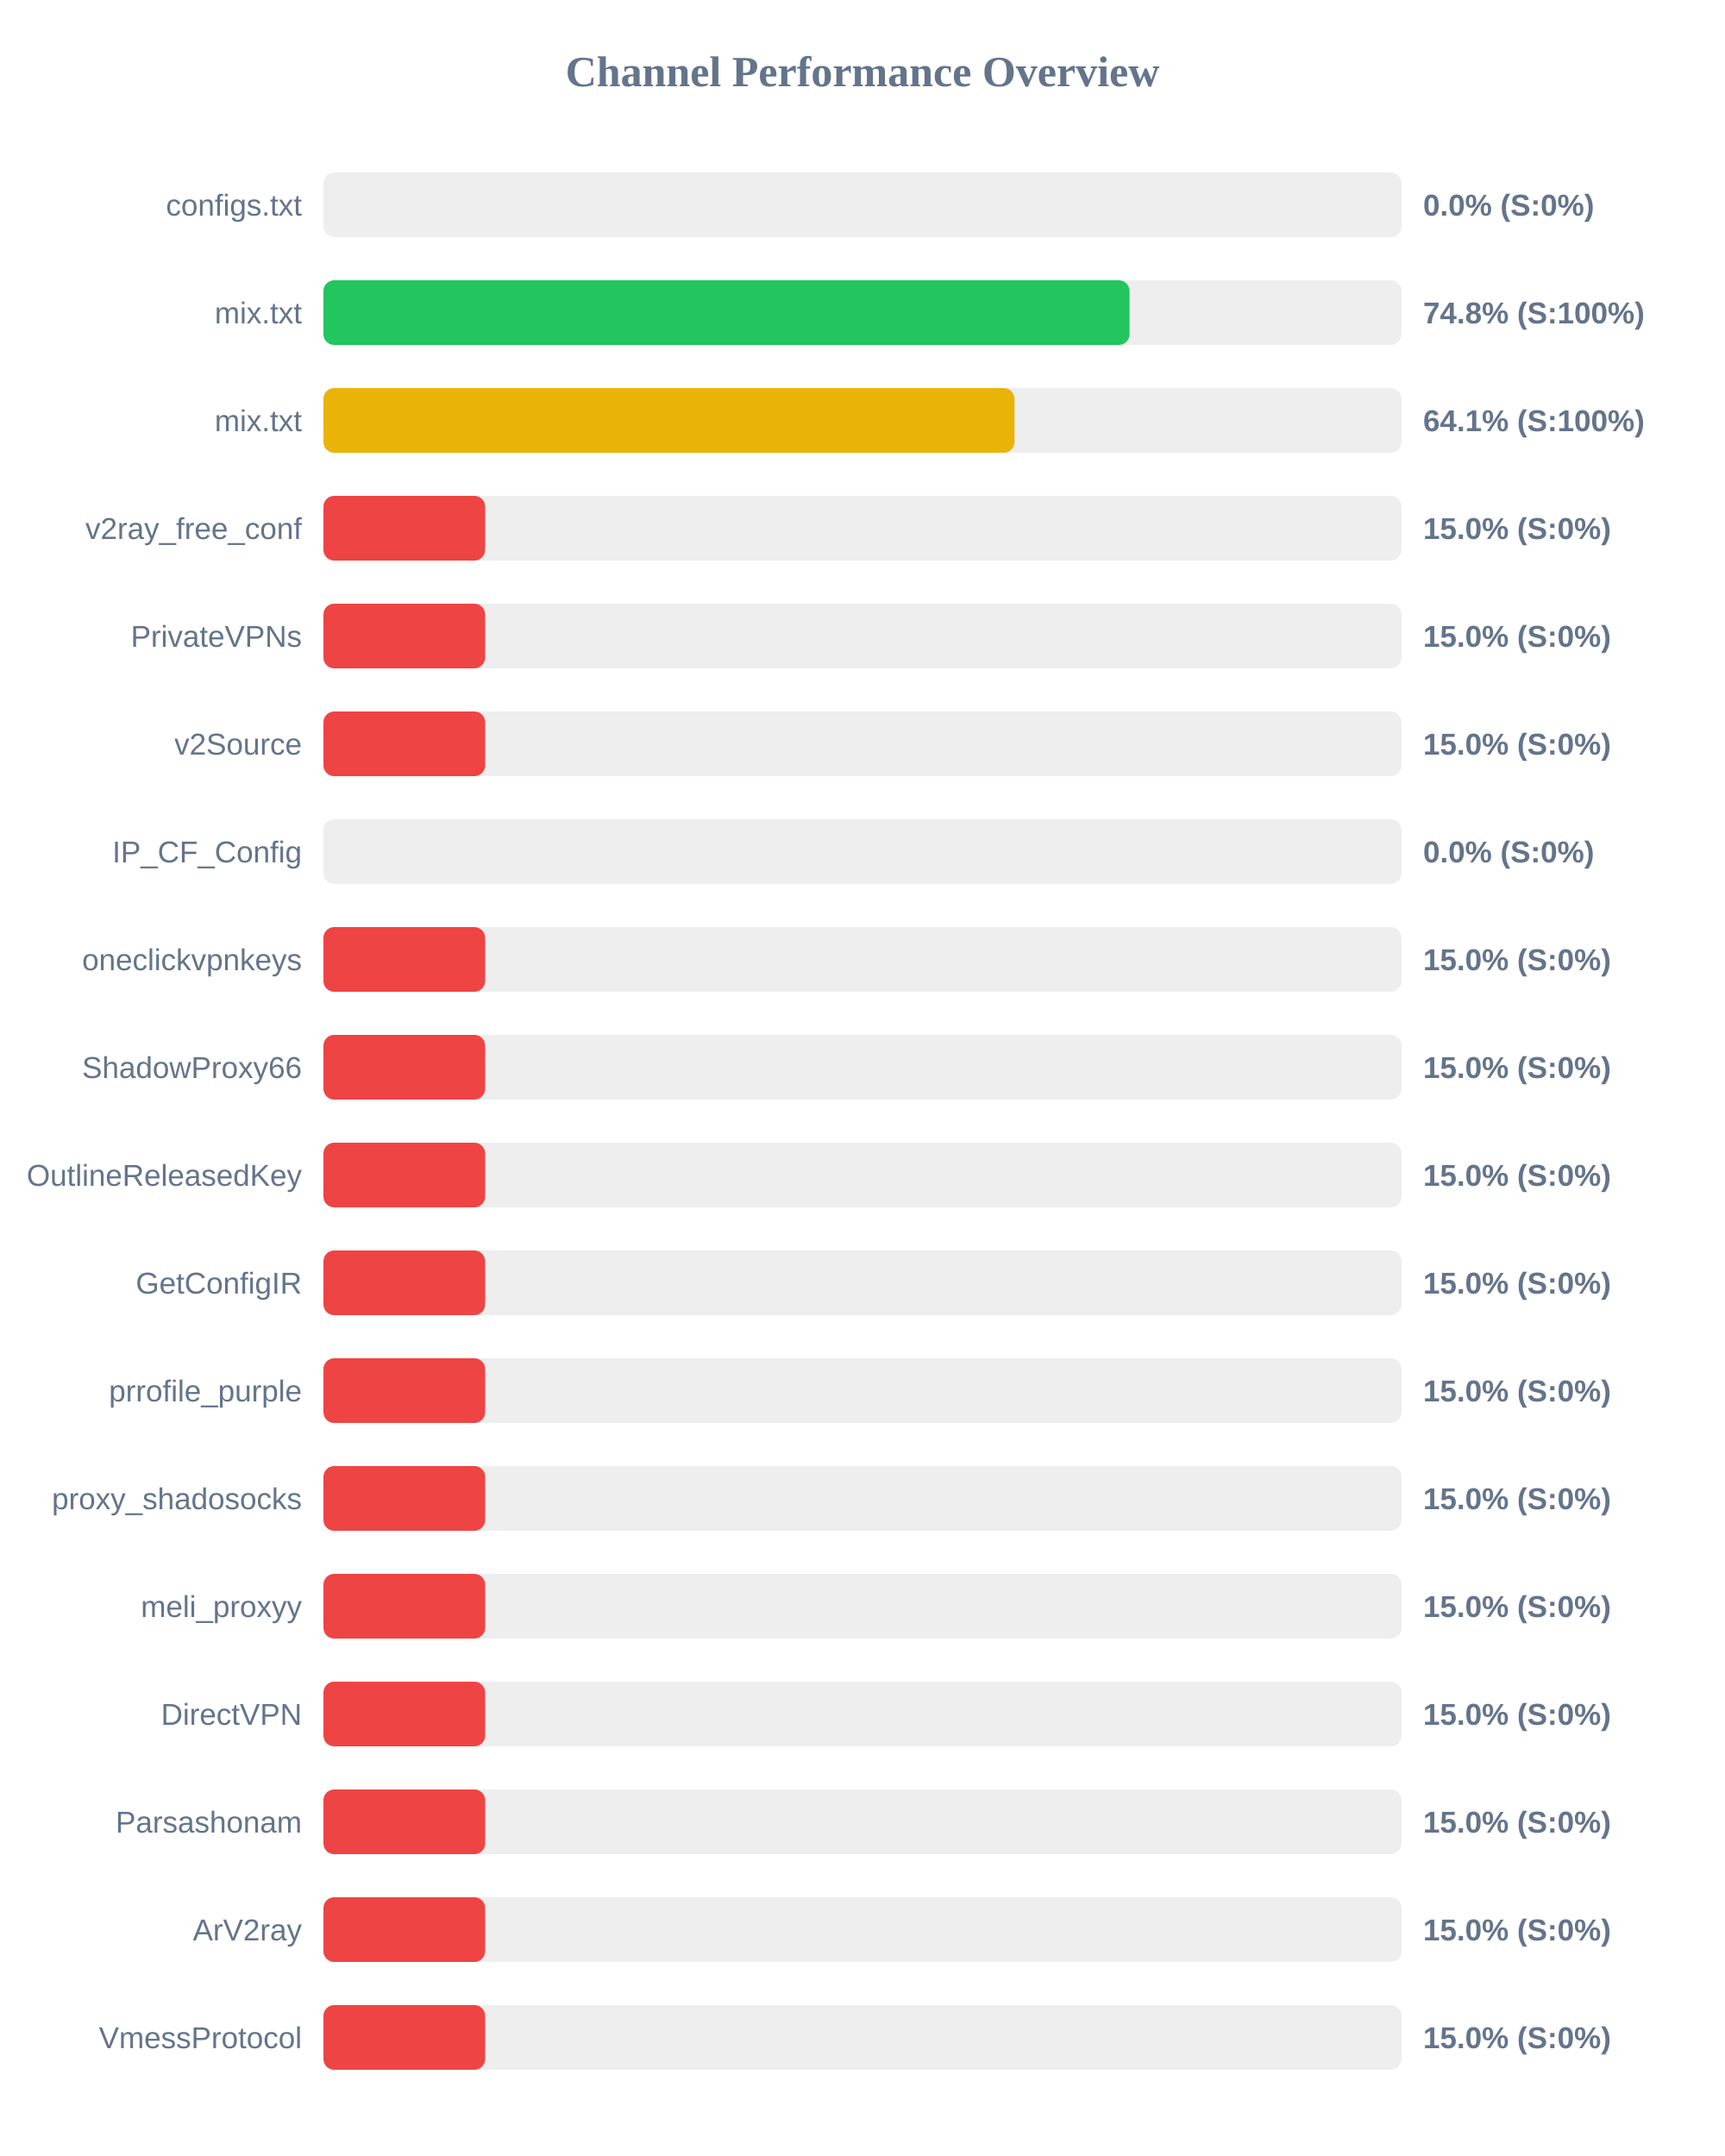
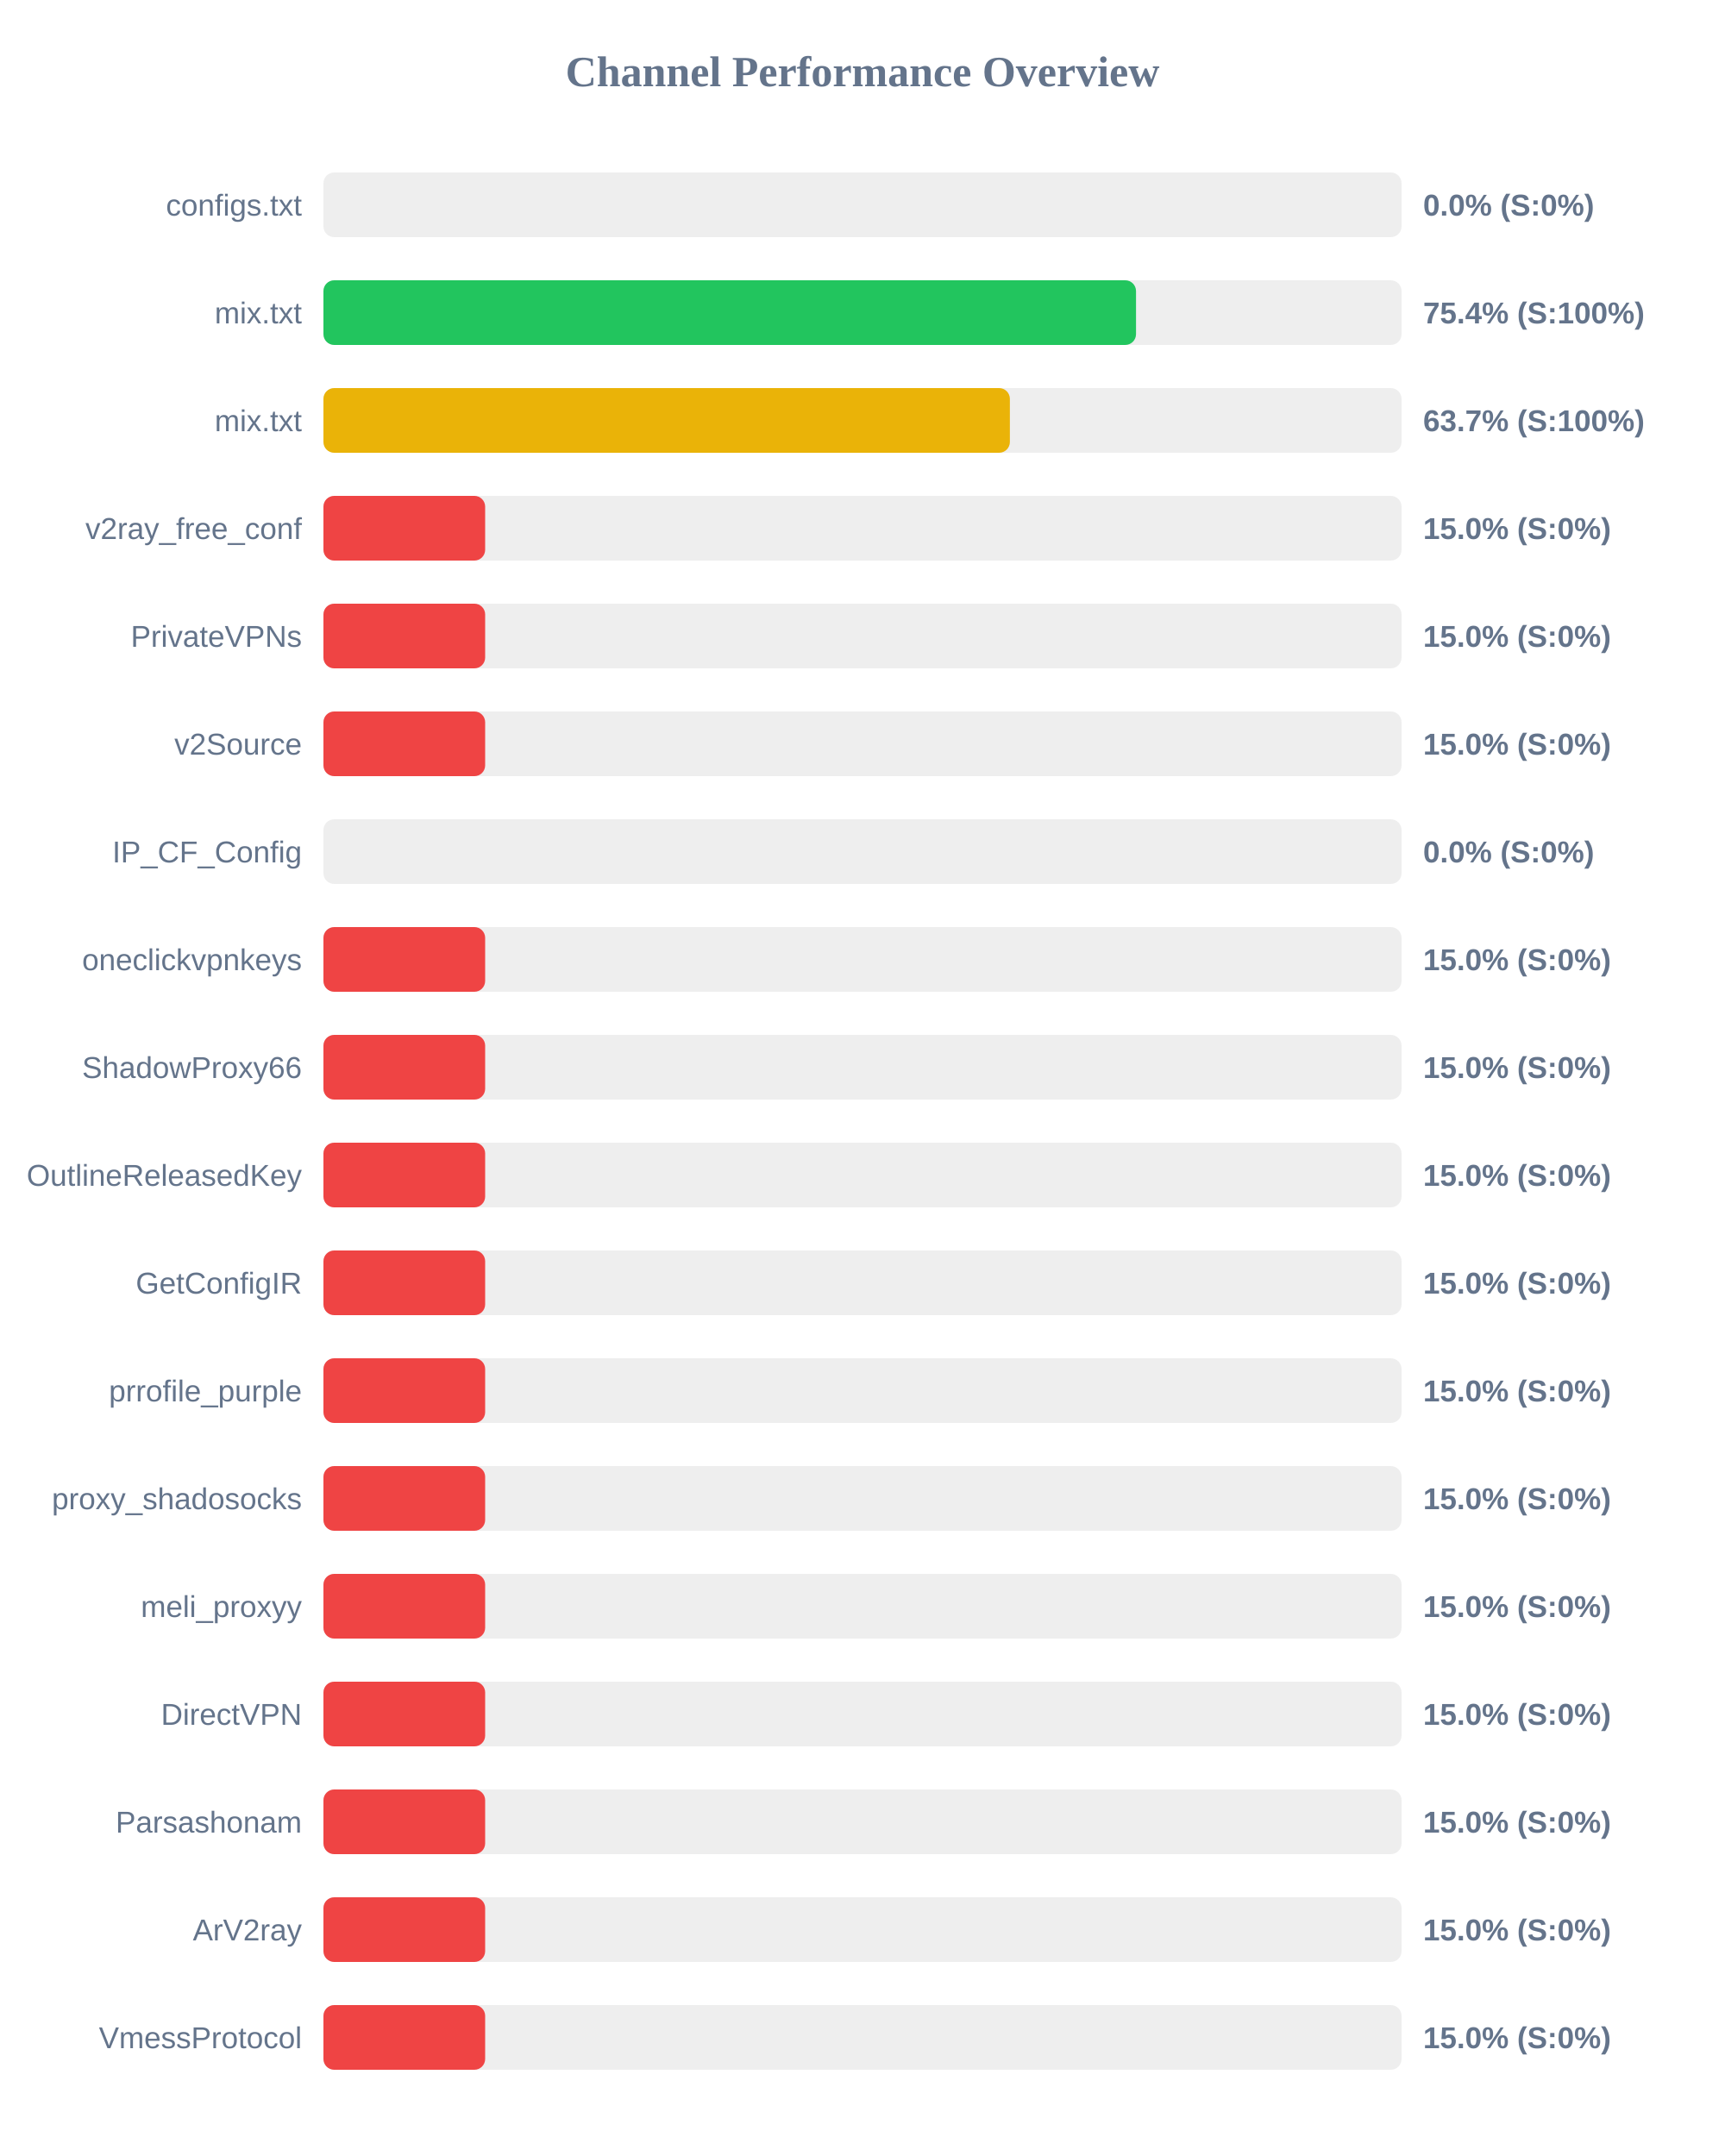
<svg xmlns="http://www.w3.org/2000/svg" width="800" height="1000" version="1.1">
  <style>
        .row { font: 14px Arial; fill: #64748b; }
        .score { font: bold 14px Arial; fill: #64748b; }
    </style>
  <text x="400" y="40" text-anchor="middle" font-size="20px" font-weight="bold" fill="#64748b">Channel Performance Overview</text>
  <rect x="150" y="80" width="500" height="30" fill="#eee" rx="5" />
  <rect x="150" y="80" width="0.0" height="30" fill="#ef4444" rx="5" />
  <text x="140" y="100" text-anchor="end" class="row">configs.txt</text>
  <text x="660" y="100" text-anchor="start" class="score">0.0% (S:0%)</text>
  <rect x="150" y="130" width="500" height="30" fill="#eee" rx="5" />
-   <rect x="150" y="130" width="373.85" height="30" fill="#22c55e" rx="5" />
+   <rect x="150" y="130" width="376.85" height="30" fill="#22c55e" rx="5" />
  <text x="140" y="150" text-anchor="end" class="row">mix.txt</text>
-   <text x="660" y="150" text-anchor="start" class="score">74.8% (S:100%)</text>
+   <text x="660" y="150" text-anchor="start" class="score">75.4% (S:100%)</text>
  <rect x="150" y="180" width="500" height="30" fill="#eee" rx="5" />
-   <rect x="150" y="180" width="320.5" height="30" fill="#eab308" rx="5" />
+   <rect x="150" y="180" width="318.35" height="30" fill="#eab308" rx="5" />
  <text x="140" y="200" text-anchor="end" class="row">mix.txt</text>
-   <text x="660" y="200" text-anchor="start" class="score">64.1% (S:100%)</text>
+   <text x="660" y="200" text-anchor="start" class="score">63.7% (S:100%)</text>
  <rect x="150" y="230" width="500" height="30" fill="#eee" rx="5" />
  <rect x="150" y="230" width="75.0" height="30" fill="#ef4444" rx="5" />
  <text x="140" y="250" text-anchor="end" class="row">v2ray_free_conf</text>
  <text x="660" y="250" text-anchor="start" class="score">15.0% (S:0%)</text>
  <rect x="150" y="280" width="500" height="30" fill="#eee" rx="5" />
  <rect x="150" y="280" width="75.0" height="30" fill="#ef4444" rx="5" />
  <text x="140" y="300" text-anchor="end" class="row">PrivateVPNs</text>
  <text x="660" y="300" text-anchor="start" class="score">15.0% (S:0%)</text>
  <rect x="150" y="330" width="500" height="30" fill="#eee" rx="5" />
  <rect x="150" y="330" width="75.0" height="30" fill="#ef4444" rx="5" />
  <text x="140" y="350" text-anchor="end" class="row">v2Source</text>
  <text x="660" y="350" text-anchor="start" class="score">15.0% (S:0%)</text>
  <rect x="150" y="380" width="500" height="30" fill="#eee" rx="5" />
  <rect x="150" y="380" width="0.0" height="30" fill="#ef4444" rx="5" />
  <text x="140" y="400" text-anchor="end" class="row">IP_CF_Config</text>
  <text x="660" y="400" text-anchor="start" class="score">0.0% (S:0%)</text>
  <rect x="150" y="430" width="500" height="30" fill="#eee" rx="5" />
  <rect x="150" y="430" width="75.0" height="30" fill="#ef4444" rx="5" />
  <text x="140" y="450" text-anchor="end" class="row">oneclickvpnkeys</text>
  <text x="660" y="450" text-anchor="start" class="score">15.0% (S:0%)</text>
  <rect x="150" y="480" width="500" height="30" fill="#eee" rx="5" />
  <rect x="150" y="480" width="75.0" height="30" fill="#ef4444" rx="5" />
  <text x="140" y="500" text-anchor="end" class="row">ShadowProxy66</text>
  <text x="660" y="500" text-anchor="start" class="score">15.0% (S:0%)</text>
  <rect x="150" y="530" width="500" height="30" fill="#eee" rx="5" />
  <rect x="150" y="530" width="75.0" height="30" fill="#ef4444" rx="5" />
  <text x="140" y="550" text-anchor="end" class="row">OutlineReleasedKey</text>
  <text x="660" y="550" text-anchor="start" class="score">15.0% (S:0%)</text>
  <rect x="150" y="580" width="500" height="30" fill="#eee" rx="5" />
  <rect x="150" y="580" width="75.0" height="30" fill="#ef4444" rx="5" />
  <text x="140" y="600" text-anchor="end" class="row">GetConfigIR</text>
  <text x="660" y="600" text-anchor="start" class="score">15.0% (S:0%)</text>
  <rect x="150" y="630" width="500" height="30" fill="#eee" rx="5" />
  <rect x="150" y="630" width="75.0" height="30" fill="#ef4444" rx="5" />
  <text x="140" y="650" text-anchor="end" class="row">prrofile_purple</text>
  <text x="660" y="650" text-anchor="start" class="score">15.0% (S:0%)</text>
  <rect x="150" y="680" width="500" height="30" fill="#eee" rx="5" />
  <rect x="150" y="680" width="75.0" height="30" fill="#ef4444" rx="5" />
  <text x="140" y="700" text-anchor="end" class="row">proxy_shadosocks</text>
  <text x="660" y="700" text-anchor="start" class="score">15.0% (S:0%)</text>
  <rect x="150" y="730" width="500" height="30" fill="#eee" rx="5" />
  <rect x="150" y="730" width="75.0" height="30" fill="#ef4444" rx="5" />
  <text x="140" y="750" text-anchor="end" class="row">meli_proxyy</text>
  <text x="660" y="750" text-anchor="start" class="score">15.0% (S:0%)</text>
  <rect x="150" y="780" width="500" height="30" fill="#eee" rx="5" />
  <rect x="150" y="780" width="75.0" height="30" fill="#ef4444" rx="5" />
  <text x="140" y="800" text-anchor="end" class="row">DirectVPN</text>
  <text x="660" y="800" text-anchor="start" class="score">15.0% (S:0%)</text>
  <rect x="150" y="830" width="500" height="30" fill="#eee" rx="5" />
  <rect x="150" y="830" width="75.0" height="30" fill="#ef4444" rx="5" />
  <text x="140" y="850" text-anchor="end" class="row">Parsashonam</text>
  <text x="660" y="850" text-anchor="start" class="score">15.0% (S:0%)</text>
  <rect x="150" y="880" width="500" height="30" fill="#eee" rx="5" />
  <rect x="150" y="880" width="75.0" height="30" fill="#ef4444" rx="5" />
  <text x="140" y="900" text-anchor="end" class="row">ArV2ray</text>
  <text x="660" y="900" text-anchor="start" class="score">15.0% (S:0%)</text>
  <rect x="150" y="930" width="500" height="30" fill="#eee" rx="5" />
  <rect x="150" y="930" width="75.0" height="30" fill="#ef4444" rx="5" />
  <text x="140" y="950" text-anchor="end" class="row">VmessProtocol</text>
  <text x="660" y="950" text-anchor="start" class="score">15.0% (S:0%)</text>
</svg>
